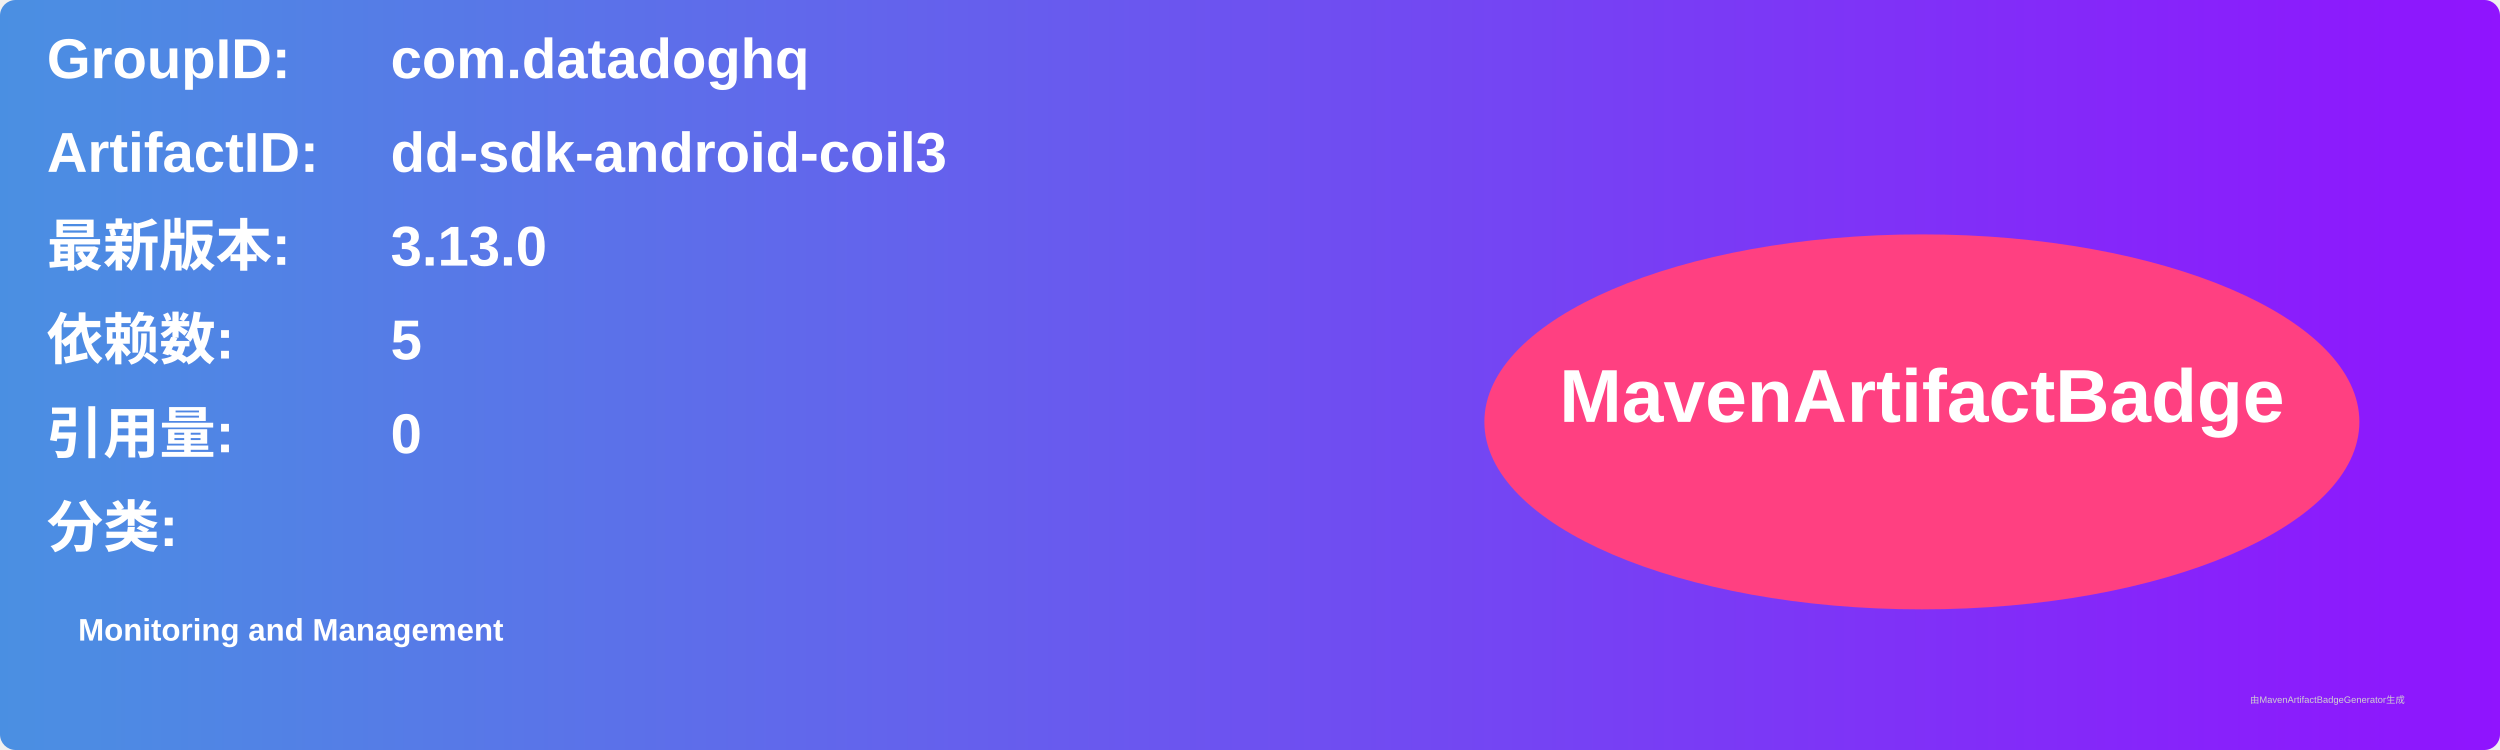
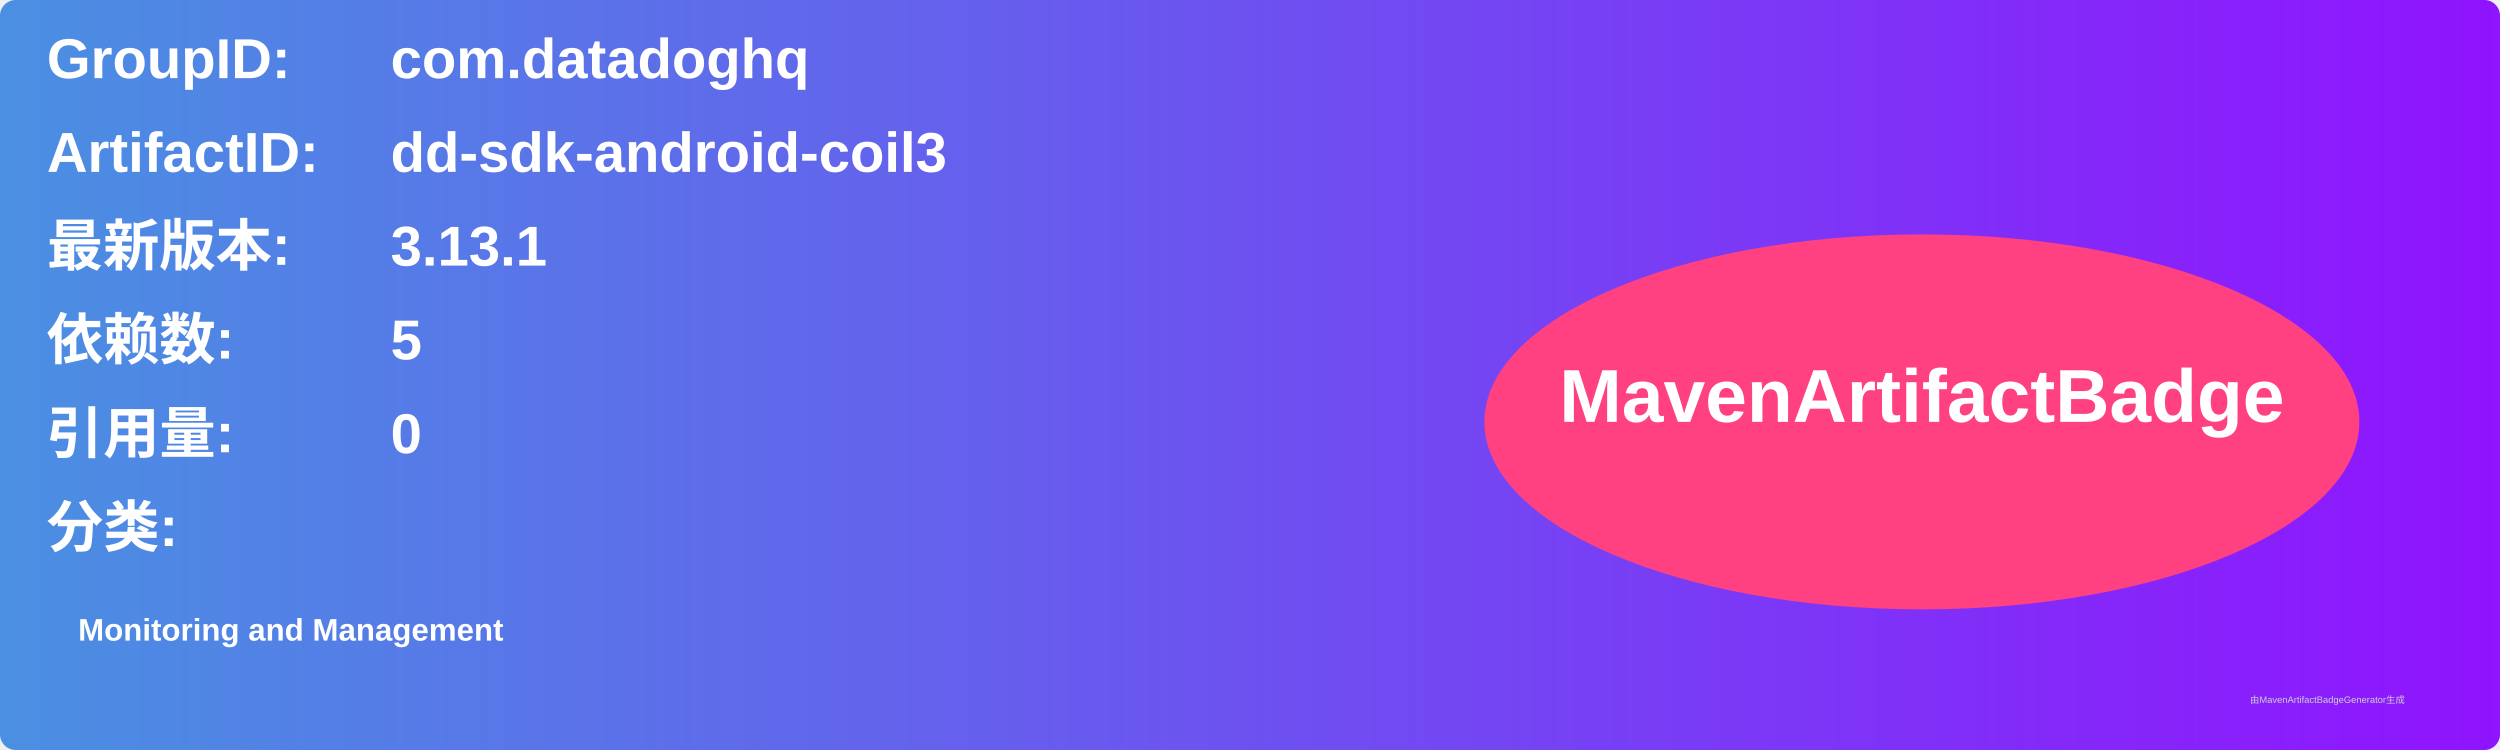
<svg xmlns="http://www.w3.org/2000/svg" width="800" height="240" viewBox="0 0 800 240">
  <linearGradient id="grad" x1="0%" y1="0%" x2="100%" y2="0%">
    <stop offset="0%" stop-color="#4a90e2" />
    <stop offset="100%" stop-color="#9013fe" />
  </linearGradient>
  <rect width="100%" height="100%" rx="5" ry="5" fill="url(#grad)" />
  <g transform="translate(15, 15)">
    <text x="0" y="10" font-family="Arial" font-size="18" fill="white" font-weight="bold" width="260">GroupID:</text>
    <text x="110" y="10" font-family="Arial" font-size="18" fill="white" font-weight="bold" width="460">com.datadoghq</text>
    <text x="0" y="40" font-family="Arial" font-size="18" fill="white" font-weight="bold" width="260">ArtifactID:</text>
    <text x="110" y="40" font-family="Arial" font-size="18" fill="white" font-weight="bold" width="460">dd-sdk-android-coil3</text>
    <text x="0" y="70" font-family="Arial" font-size="18" fill="white" font-weight="bold">最新版本:</text>
    <text x="110" y="70" font-family="Arial" font-size="18" fill="white" font-weight="bold">
-       <tspan font-weight="bold">3.13.0</tspan>
+       <tspan font-weight="bold">3.13.1</tspan>
    </text>
    <text x="0" y="100" font-family="Arial" font-size="18" fill="white" font-weight="bold">依赖数: </text>
    <text x="110" y="100" font-family="Arial" font-size="18" fill="white">
      <tspan font-weight="bold">5</tspan>
    </text>
    <text x="0" y="130" font-family="Arial" font-size="18" fill="white" font-weight="bold">引用量: </text>
    <text x="110" y="130" font-family="Arial" font-size="18" fill="white">
      <tspan font-weight="bold">0</tspan>
    </text>
    <text x="0" y="160" font-family="Arial" font-size="18" fill="white" font-weight="bold">分类:</text>
    <text x="10" y="190" font-family="Arial" font-size="10" fill="white">
      <tspan font-weight="bold">Monitoring and Management</tspan>
    </text>
    <ellipse cx="600" cy="120" rx="140" ry="60" fill="#ff4081" />
    <text x="600" y="120" text-anchor="middle" font-family="Arial" font-size="24" fill="white" font-weight="bold">MavenArtifactBadge</text>
  </g>
  <text x="720" y="225" font-family="Arial" font-size="3" fill="#d0d0d0">由MavenArtifactBadgeGenerator生成</text>
</svg>
